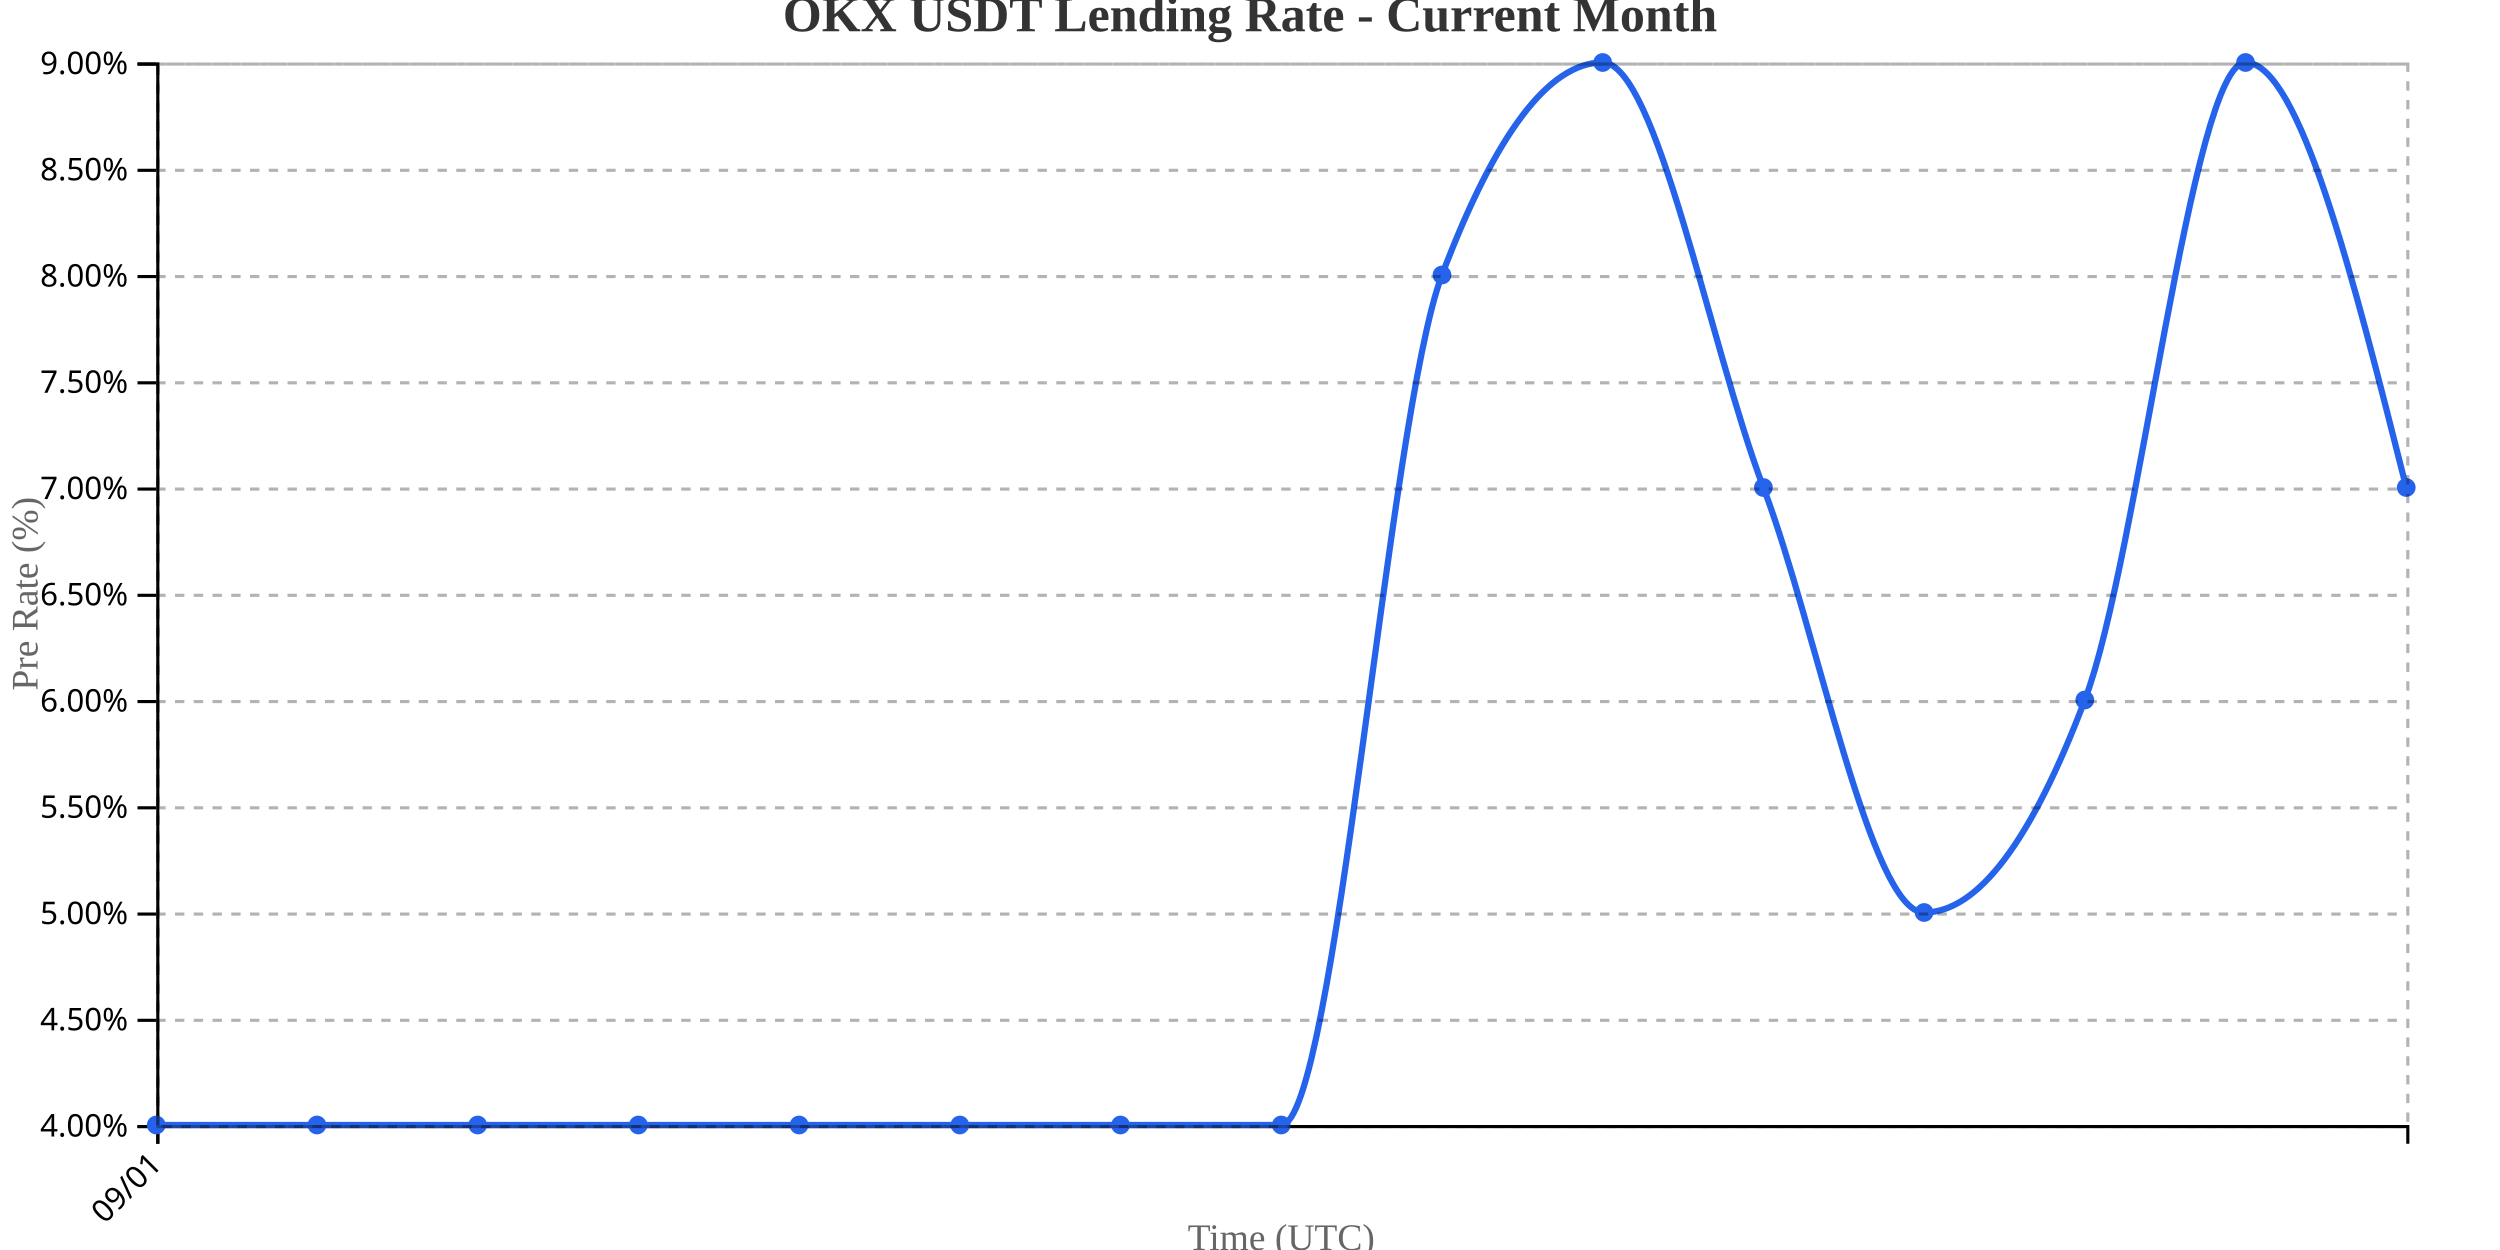
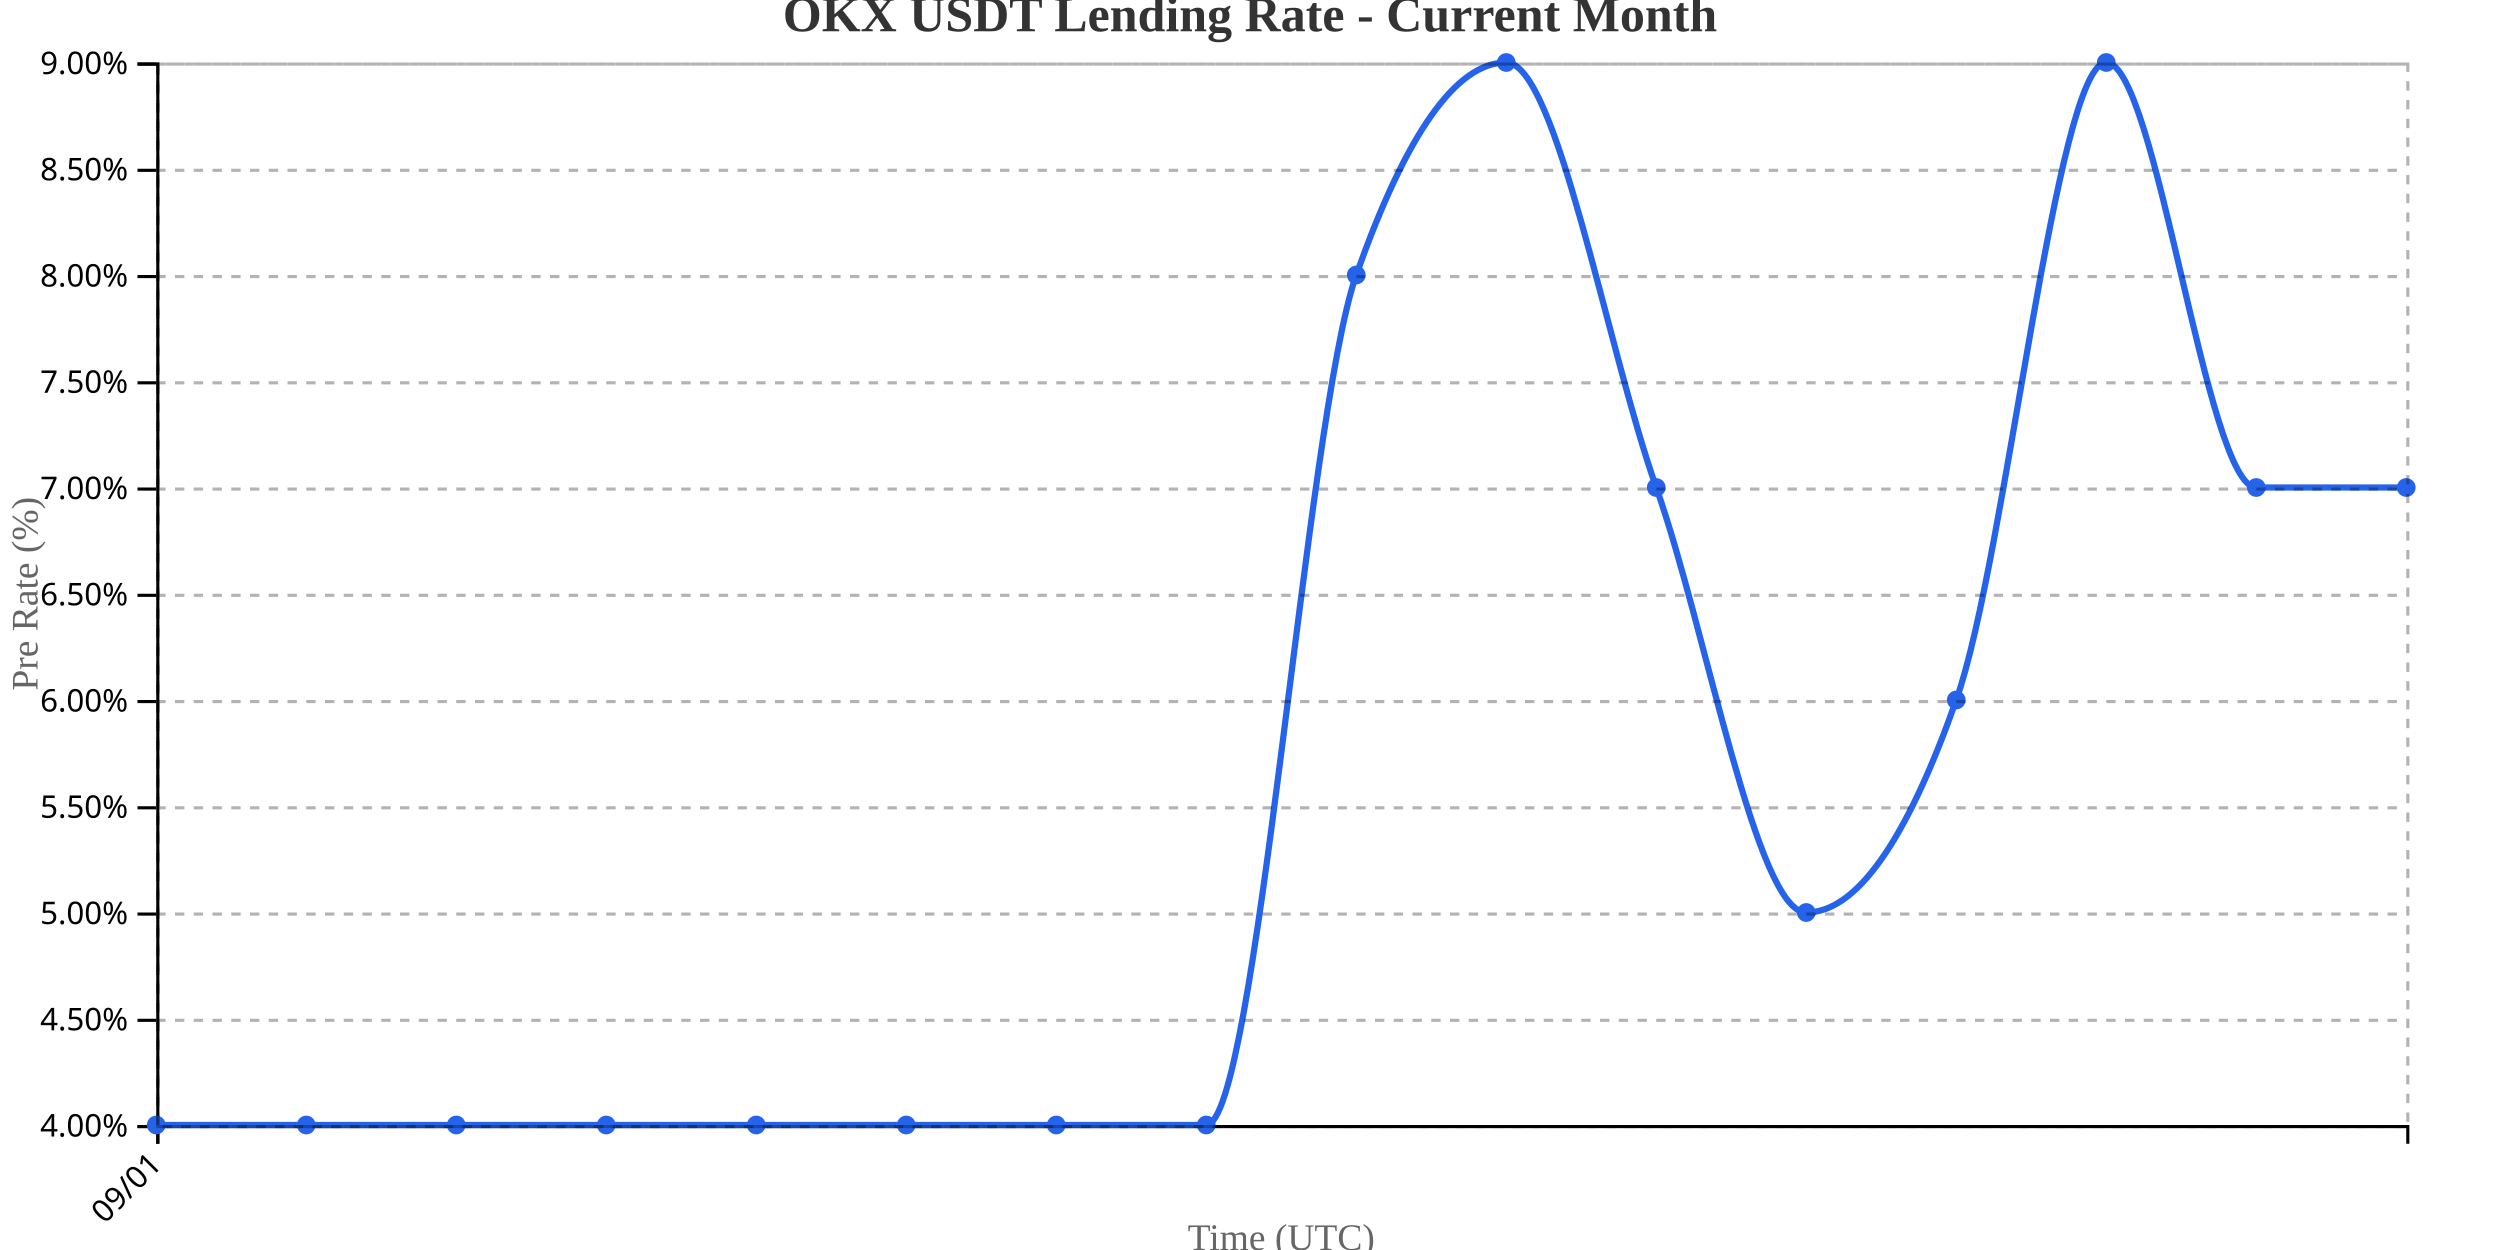
<svg xmlns="http://www.w3.org/2000/svg" width="800" height="400">
  <g transform="translate(50,20)">
    <g transform="translate(0,340)" fill="none" font-size="10" font-family="sans-serif" text-anchor="middle">
      <path class="domain" stroke="currentColor" d="M0.5,6V0.5H720.5V6" />
      <g class="tick" opacity="1" transform="translate(0.5,0)">
        <line stroke="currentColor" y2="6" />
        <text fill="currentColor" y="9" dy=".15em" style="text-anchor: end;" dx="-.8em" transform="rotate(-45)">09/01</text>
      </g>
    </g>
    <g fill="none" font-size="10" font-family="sans-serif" text-anchor="end">
      <path class="domain" stroke="currentColor" d="M-6,340.5H0.5V0.5H-6" />
      <g class="tick" opacity="1" transform="translate(0,340.5)">
        <line stroke="currentColor" x2="-6" />
        <text fill="currentColor" x="-9" dy="0.32em">4.00%</text>
      </g>
      <g class="tick" opacity="1" transform="translate(0,306.5)">
        <line stroke="currentColor" x2="-6" />
        <text fill="currentColor" x="-9" dy="0.32em">4.50%</text>
      </g>
      <g class="tick" opacity="1" transform="translate(0,272.5)">
        <line stroke="currentColor" x2="-6" />
        <text fill="currentColor" x="-9" dy="0.32em">5.00%</text>
      </g>
      <g class="tick" opacity="1" transform="translate(0,238.5)">
        <line stroke="currentColor" x2="-6" />
        <text fill="currentColor" x="-9" dy="0.32em">5.50%</text>
      </g>
      <g class="tick" opacity="1" transform="translate(0,204.5)">
        <line stroke="currentColor" x2="-6" />
        <text fill="currentColor" x="-9" dy="0.32em">6.00%</text>
      </g>
      <g class="tick" opacity="1" transform="translate(0,170.5)">
        <line stroke="currentColor" x2="-6" />
        <text fill="currentColor" x="-9" dy="0.32em">6.50%</text>
      </g>
      <g class="tick" opacity="1" transform="translate(0,136.5)">
        <line stroke="currentColor" x2="-6" />
        <text fill="currentColor" x="-9" dy="0.32em">7.00%</text>
      </g>
      <g class="tick" opacity="1" transform="translate(0,102.5)">
        <line stroke="currentColor" x2="-6" />
        <text fill="currentColor" x="-9" dy="0.32em">7.50%</text>
      </g>
      <g class="tick" opacity="1" transform="translate(0,68.5)">
        <line stroke="currentColor" x2="-6" />
        <text fill="currentColor" x="-9" dy="0.32em">8.00%</text>
      </g>
      <g class="tick" opacity="1" transform="translate(0,34.5)">
        <line stroke="currentColor" x2="-6" />
        <text fill="currentColor" x="-9" dy="0.32em">8.50%</text>
      </g>
      <g class="tick" opacity="1" transform="translate(0,0.5)">
        <line stroke="currentColor" x2="-6" />
        <text fill="currentColor" x="-9" dy="0.32em">9.00%</text>
      </g>
    </g>
    <text transform="rotate(-90)" y="-50" x="-170" dy="1em" style="text-anchor: middle; font-size: 12px; fill: #666;">Pre Rate (%)</text>
    <text transform="translate(360, 380)" style="text-anchor: middle; font-size: 12px; fill: #666;">Time (UTC)</text>
-     <path fill="none" stroke="#2563eb" stroke-width="2" d="M0,340C17.143,340,34.286,340,51.429,340C68.571,340,85.714,340,102.857,340C120,340,137.143,340,154.286,340C171.429,340,188.571,340,205.714,340C222.857,340,240,340,257.143,340C274.286,340,291.429,340,308.571,340C325.714,340,342.857,340,360,340C377.143,340,394.286,113.333,411.429,68C428.571,22.667,445.714,0,462.857,0C480,0,497.143,90.667,514.286,136C531.429,181.333,548.571,272,565.714,272C582.857,272,600,249.333,617.143,204C634.286,158.667,651.429,0,668.571,0C685.714,0,702.857,68,720,136" />
+     <path fill="none" stroke="#2563eb" stroke-width="2" d="M0,340C16,340,32,340,48,340C64,340,80,340,96,340C112,340,128,340,144,340C160,340,176,340,192,340C208,340,224,340,240,340C256,340,272,340,288,340C304,340,320,340,336,340C352,340,368,113.333,384,68C400,22.667,416,0,432,0C448,0,464,90.667,480,136C496,181.333,512,272,528,272C544,272,560,249.333,576,204C592,158.667,608,0,624,0C640,0,656,136,672,136C688,136,704,136,720,136" />
    <circle class="dot" cx="0" cy="340" r="3" fill="#2563eb" />
-     <circle class="dot" cx="51.429" cy="340" r="3" fill="#2563eb" />
-     <circle class="dot" cx="102.857" cy="340" r="3" fill="#2563eb" />
-     <circle class="dot" cx="154.286" cy="340" r="3" fill="#2563eb" />
-     <circle class="dot" cx="205.714" cy="340" r="3" fill="#2563eb" />
-     <circle class="dot" cx="257.143" cy="340" r="3" fill="#2563eb" />
-     <circle class="dot" cx="308.571" cy="340" r="3" fill="#2563eb" />
-     <circle class="dot" cx="360" cy="340" r="3" fill="#2563eb" />
-     <circle class="dot" cx="411.429" cy="68" r="3" fill="#2563eb" />
-     <circle class="dot" cx="462.857" cy="0" r="3" fill="#2563eb" />
-     <circle class="dot" cx="514.286" cy="136" r="3" fill="#2563eb" />
-     <circle class="dot" cx="565.714" cy="272" r="3" fill="#2563eb" />
-     <circle class="dot" cx="617.143" cy="204" r="3" fill="#2563eb" />
-     <circle class="dot" cx="668.571" cy="0" r="3" fill="#2563eb" />
+     <circle class="dot" cx="48" cy="340" r="3" fill="#2563eb" />
+     <circle class="dot" cx="96" cy="340" r="3" fill="#2563eb" />
+     <circle class="dot" cx="144" cy="340" r="3" fill="#2563eb" />
+     <circle class="dot" cx="192" cy="340" r="3" fill="#2563eb" />
+     <circle class="dot" cx="240" cy="340" r="3" fill="#2563eb" />
+     <circle class="dot" cx="288" cy="340" r="3" fill="#2563eb" />
+     <circle class="dot" cx="336" cy="340" r="3" fill="#2563eb" />
+     <circle class="dot" cx="384" cy="68" r="3" fill="#2563eb" />
+     <circle class="dot" cx="432" cy="0" r="3" fill="#2563eb" />
+     <circle class="dot" cx="480" cy="136" r="3" fill="#2563eb" />
+     <circle class="dot" cx="528" cy="272" r="3" fill="#2563eb" />
+     <circle class="dot" cx="576" cy="204" r="3" fill="#2563eb" />
+     <circle class="dot" cx="624" cy="0" r="3" fill="#2563eb" />
+     <circle class="dot" cx="672" cy="136" r="3" fill="#2563eb" />
    <circle class="dot" cx="720" cy="136" r="3" fill="#2563eb" />
    <g class="grid" transform="translate(0,340)" fill="none" font-size="10" font-family="sans-serif" text-anchor="middle" style="stroke-dasharray: 3,3; opacity: 0.3;">
      <path class="domain" stroke="currentColor" d="M0.5,-340V0.5H720.5V-340" />
      <g class="tick" opacity="1" transform="translate(0.5,0)">
        <line stroke="currentColor" y2="-340" />
        <text fill="currentColor" y="3" dy="0.71em" />
      </g>
    </g>
    <g class="grid" fill="none" font-size="10" font-family="sans-serif" text-anchor="end" style="stroke-dasharray: 3,3; opacity: 0.3;">
      <path class="domain" stroke="currentColor" d="M720,340.5H0.5V0.5H720" />
      <g class="tick" opacity="1" transform="translate(0,340.5)">
        <line stroke="currentColor" x2="720" />
        <text fill="currentColor" x="-3" dy="0.32em" />
      </g>
      <g class="tick" opacity="1" transform="translate(0,306.5)">
        <line stroke="currentColor" x2="720" />
        <text fill="currentColor" x="-3" dy="0.32em" />
      </g>
      <g class="tick" opacity="1" transform="translate(0,272.5)">
        <line stroke="currentColor" x2="720" />
        <text fill="currentColor" x="-3" dy="0.32em" />
      </g>
      <g class="tick" opacity="1" transform="translate(0,238.5)">
        <line stroke="currentColor" x2="720" />
        <text fill="currentColor" x="-3" dy="0.32em" />
      </g>
      <g class="tick" opacity="1" transform="translate(0,204.5)">
        <line stroke="currentColor" x2="720" />
        <text fill="currentColor" x="-3" dy="0.32em" />
      </g>
      <g class="tick" opacity="1" transform="translate(0,170.5)">
        <line stroke="currentColor" x2="720" />
        <text fill="currentColor" x="-3" dy="0.32em" />
      </g>
      <g class="tick" opacity="1" transform="translate(0,136.5)">
        <line stroke="currentColor" x2="720" />
        <text fill="currentColor" x="-3" dy="0.32em" />
      </g>
      <g class="tick" opacity="1" transform="translate(0,102.5)">
        <line stroke="currentColor" x2="720" />
        <text fill="currentColor" x="-3" dy="0.32em" />
      </g>
      <g class="tick" opacity="1" transform="translate(0,68.5)">
        <line stroke="currentColor" x2="720" />
        <text fill="currentColor" x="-3" dy="0.32em" />
      </g>
      <g class="tick" opacity="1" transform="translate(0,34.5)">
        <line stroke="currentColor" x2="720" />
        <text fill="currentColor" x="-3" dy="0.32em" />
      </g>
      <g class="tick" opacity="1" transform="translate(0,0.5)">
        <line stroke="currentColor" x2="720" />
        <text fill="currentColor" x="-3" dy="0.32em" />
      </g>
    </g>
  </g>
  <text x="400" y="10" text-anchor="middle" style="font-size: 16px; font-weight: bold; fill: #333;">OKX USDT Lending Rate - Current Month</text>
</svg>
